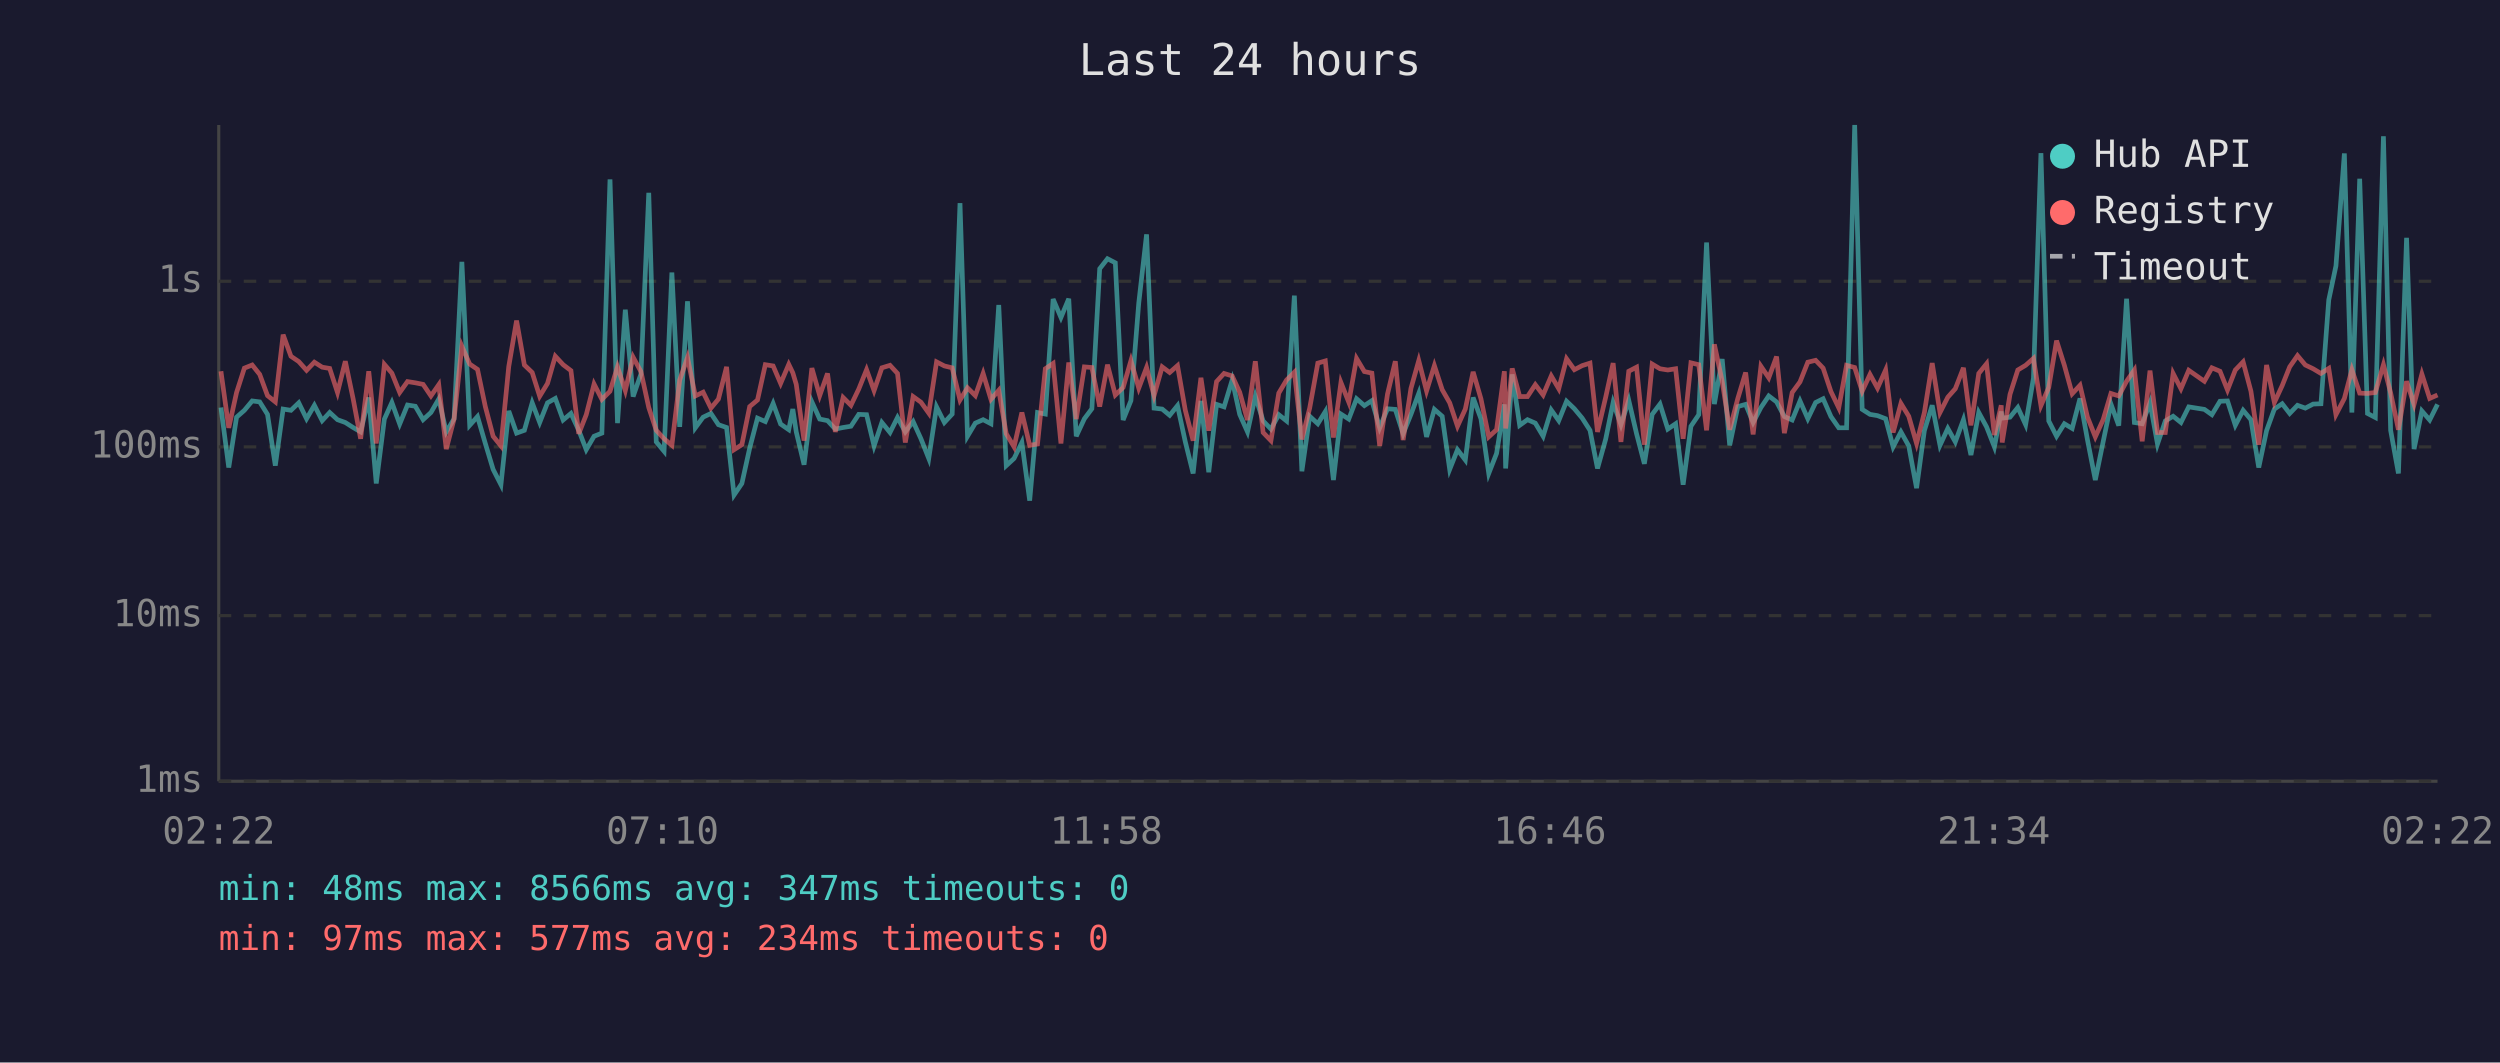
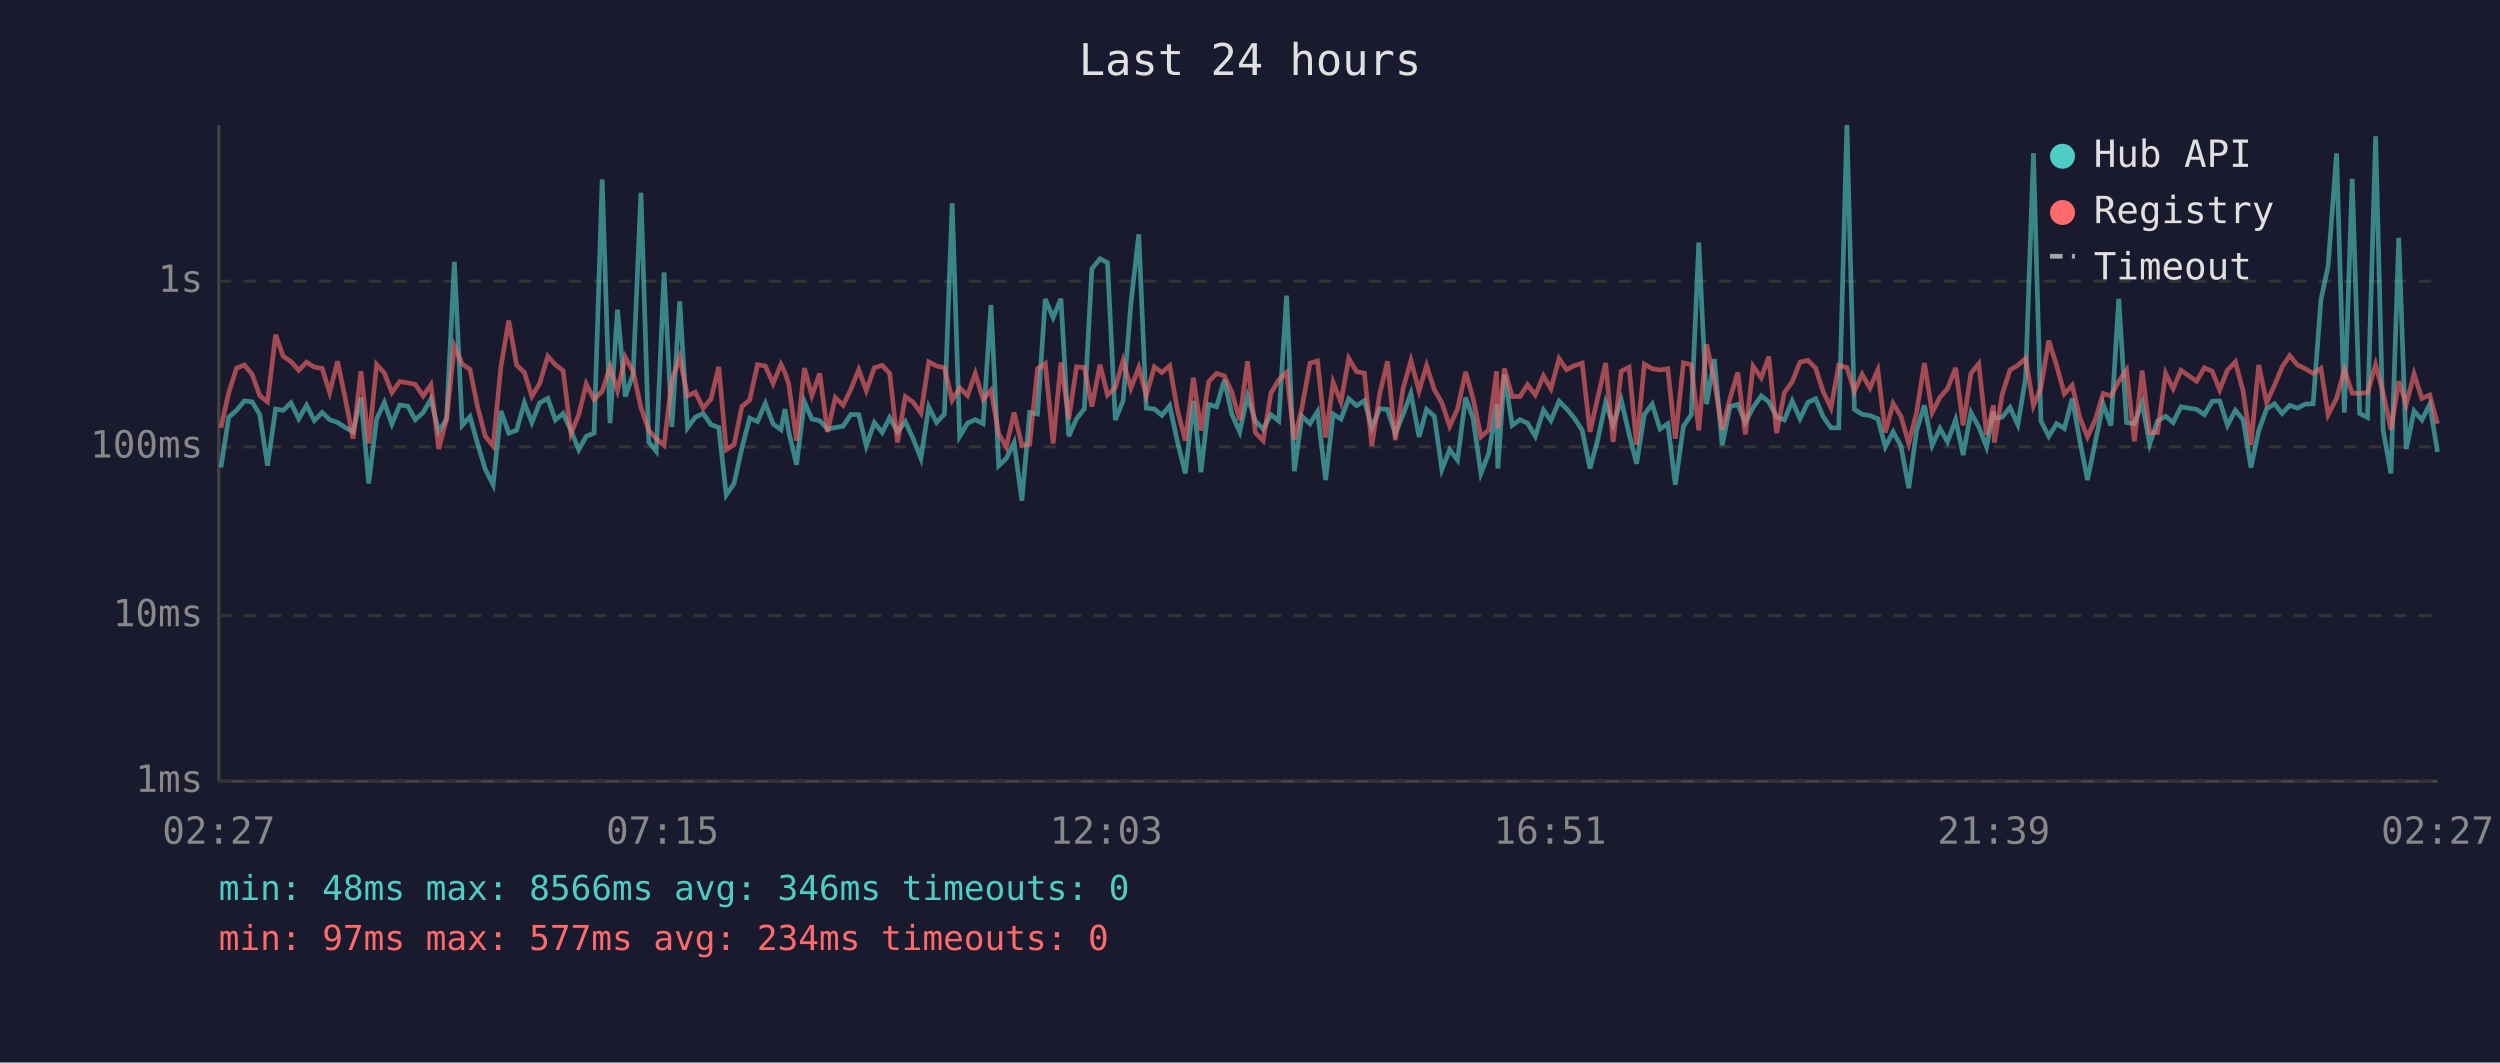
<svg xmlns="http://www.w3.org/2000/svg" viewBox="0 0 800 340" font-family="monospace" font-size="12">
  <rect width="800" height="340" fill="#1a1a2e" />
  <text x="400" y="24" fill="#e0e0e0" font-size="14" text-anchor="middle">Last 24 hours</text>
  <line x1="70" y1="40" x2="70" y2="250" stroke="#444" stroke-width="1" />
  <line x1="70" y1="250" x2="780" y2="250" stroke="#444" stroke-width="1" />
  <line x1="70" y1="250" x2="780" y2="250" stroke="#333" stroke-width="1" stroke-dasharray="4" />
  <text x="65" y="250" fill="#888" text-anchor="end" dominant-baseline="middle">1ms</text>
  <line x1="70" y1="197" x2="780" y2="197" stroke="#333" stroke-width="1" stroke-dasharray="4" />
  <text x="65" y="197" fill="#888" text-anchor="end" dominant-baseline="middle">10ms</text>
  <line x1="70" y1="143" x2="780" y2="143" stroke="#333" stroke-width="1" stroke-dasharray="4" />
  <text x="65" y="143" fill="#888" text-anchor="end" dominant-baseline="middle">100ms</text>
  <line x1="70" y1="90" x2="780" y2="90" stroke="#333" stroke-width="1" stroke-dasharray="4" />
  <text x="65" y="90" fill="#888" text-anchor="end" dominant-baseline="middle">1s</text>
-   <text x="70" y="270" fill="#888" text-anchor="middle">02:22</text>
-   <text x="212" y="270" fill="#888" text-anchor="middle">07:10</text>
-   <text x="354" y="270" fill="#888" text-anchor="middle">11:58</text>
-   <text x="496" y="270" fill="#888" text-anchor="middle">16:46</text>
-   <text x="638" y="270" fill="#888" text-anchor="middle">21:34</text>
-   <text x="780" y="270" fill="#888" text-anchor="middle">02:22</text>
-   <polyline points="70.7,130.4 73.2,149.6 75.7,133.5 78.2,131.3 80.7,128.3 83.1,128.6 85.6,132.6 88.1,149.0 90.6,130.9 93.1,131.3 95.6,128.9 98.1,134.0 100.6,129.7 103.1,134.6 105.5,132.0 108.0,134.3 110.5,135.2 113.0,136.8 115.4,138.2 118.0,127.2 120.4,154.7 123.0,134.1 125.4,128.8 127.9,135.7 130.4,129.6 132.9,130.0 135.4,134.3 137.9,132.0 140.4,127.7 142.8,138.2 145.3,134.0 147.8,83.8 150.3,136.1 152.8,133.3 155.3,141.9 157.8,150.2 160.3,155.1 162.8,131.5 165.3,138.6 167.8,137.7 170.3,128.9 172.7,135.2 175.2,128.9 177.7,127.5 180.2,134.4 182.7,132.3 185.2,137.7 187.6,143.9 190.1,139.6 192.6,138.6 195.2,57.4 197.6,135.4 200.1,99.1 202.6,126.9 205.1,119.7 207.6,61.7 210.0,141.4 212.5,144.4 215.0,87.2 217.5,136.6 220.0,96.4 222.5,136.9 225.0,133.5 227.5,132.3 229.9,135.9 232.5,136.8 234.9,158.4 237.4,154.7 239.9,143.4 242.4,133.8 244.9,134.9 247.4,129.1 249.8,135.7 252.4,137.5 253.7,130.9 254.8,138.2 257.3,148.7 259.8,128.6 262.3,134.1 264.8,134.6 267.3,137.3 269.8,136.8 272.3,136.4 274.8,132.6 277.3,132.7 279.7,142.7 282.2,135.2 284.8,138.4 287.2,133.6 289.7,138.2 292.2,134.9 294.7,140.4 297.2,146.7 299.7,130.2 302.2,135.2 304.7,132.5 307.2,65.0 309.6,139.6 312.1,135.4 314.6,134.3 317.1,135.6 319.6,97.6 322.0,149.0 324.5,146.7 327.0,141.6 329.5,160.2 332.0,132.0 334.5,132.5 337.0,95.7 339.5,101.6 342.0,95.6 344.4,139.6 347.0,134.0 349.4,130.8 351.9,86.0 354.4,82.8 356.9,84.1 359.4,134.4 361.9,128.2 364.4,97.0 366.9,75.0 369.3,130.6 371.9,130.9 374.3,132.9 376.8,129.8 379.3,141.4 381.8,151.5 384.3,128.3 386.8,151.1 389.3,129.4 391.7,130.2 394.3,121.6 396.7,132.6 399.2,138.2 401.7,126.8 404.2,134.7 406.7,137.3 409.2,132.7 411.7,134.7 414.2,94.6 416.6,150.8 419.1,133.2 421.7,135.6 424.1,131.7 426.7,153.6 429.1,132.5 431.6,134.1 434.1,127.6 436.6,129.8 439.0,128.2 441.5,136.9 444.0,130.8 446.5,131.0 449.0,138.8 451.5,132.6 454.0,125.9 456.5,139.8 459.0,131.0 461.5,133.2 463.9,150.2 466.4,143.9 468.9,147.2 471.4,127.2 473.9,134.0 476.4,151.5 478.9,145.1 481.4,129.4 481.8,149.9 483.9,119.8 486.3,136.1 488.8,134.3 491.3,135.4 493.8,139.6 496.4,131.2 498.8,134.6 501.3,128.4 503.8,130.8 506.3,133.8 508.8,137.7 511.2,149.9 513.8,140.6 516.2,128.8 518.7,135.9 521.2,128.1 523.7,138.8 526.2,148.4 528.7,132.6 531.2,129.3 533.7,137.3 536.2,135.6 538.6,155.1 541.1,136.4 543.6,132.7 546.1,77.6 548.6,129.3 551.1,114.9 553.5,142.5 556.1,130.1 558.6,129.4 561.0,135.2 563.5,130.4 566.0,126.7 568.5,128.6 571.0,133.3 573.5,134.4 576.0,128.3 578.5,134.0 581.0,128.8 583.4,127.6 585.9,133.3 588.4,136.9 590.9,136.9 593.5,40.0 595.9,131.0 598.4,132.6 600.8,133.0 603.4,134.0 605.8,143.0 608.3,138.2 610.8,142.7 613.3,156.2 615.8,137.8 618.3,129.7 620.8,142.5 623.3,137.1 625.7,141.4 628.3,134.3 630.7,145.6 633.2,132.0 635.7,136.6 638.2,143.0 640.4,131.7 640.7,133.8 643.2,133.5 645.7,130.4 648.2,135.9 650.7,121.0 653.1,49.0 655.6,134.7 658.1,139.6 660.6,135.6 663.1,137.1 665.6,127.5 668.0,140.8 670.5,153.6 673.0,141.4 675.5,129.3 678.0,136.2 680.5,95.6 683.0,135.2 685.5,135.6 688.0,128.9 690.4,142.1 692.9,134.7 695.4,133.2 697.9,135.2 700.4,130.2 705.4,131.0 707.8,132.7 710.4,128.4 712.8,128.3 715.3,136.1 717.8,131.3 720.3,134.3 722.8,149.6 725.3,137.8 727.8,130.9 730.3,129.2 732.7,132.3 735.2,129.7 737.7,130.6 740.2,129.3 742.7,129.2 745.2,96.0 747.5,85.1 750.2,49.1 752.6,132.0 755.1,57.2 757.6,132.3 760.1,133.6 762.7,43.6 765.0,137.7 767.5,151.5 770.1,76.1 772.5,143.7 775.0,131.5 777.5,134.4 780.0,129.4" fill="none" stroke="#4ecdc4" stroke-width="1.5" opacity="0.6" />
-   <polyline points="70.7,118.8 73.2,136.9 75.7,125.6 78.2,117.8 80.7,116.8 83.1,119.8 85.6,126.6 88.1,128.6 90.6,107.1 93.1,114.0 95.6,115.7 98.1,118.5 100.6,115.9 103.1,117.5 105.5,117.9 108.0,125.6 110.5,115.6 113.0,127.6 115.4,140.4 118.0,118.8 120.4,141.9 123.0,116.6 125.4,119.4 127.9,125.6 130.4,122.1 132.9,122.5 135.4,123.0 137.9,126.7 140.4,123.1 142.8,143.7 145.3,134.1 147.8,110.8 150.3,116.5 152.8,118.2 155.3,130.1 157.8,139.6 160.3,142.7 162.8,117.3 165.3,102.6 167.8,116.8 170.3,119.2 172.7,126.8 175.2,122.7 177.7,114.0 180.2,116.7 182.7,118.6 185.2,138.8 187.6,132.7 190.1,122.9 192.6,127.8 195.2,125.2 197.6,117.4 200.1,125.0 202.6,114.3 205.1,118.9 207.6,130.4 210.0,137.7 212.5,140.4 215.0,142.5 217.5,121.6 220.0,114.4 222.5,126.7 225.0,125.5 227.5,130.6 229.9,127.7 232.5,117.4 234.9,143.9 237.4,142.3 239.9,130.1 242.4,128.0 244.9,116.7 247.4,117.1 249.8,122.7 252.4,116.6 253.7,119.3 254.8,123.0 257.3,141.0 259.8,117.8 262.3,126.6 264.8,119.5 267.3,138.2 269.8,127.2 272.3,129.7 274.8,124.5 277.3,118.3 279.7,125.0 282.2,117.7 284.8,116.9 287.2,119.5 289.7,141.6 292.2,126.9 294.7,128.7 297.2,132.2 299.7,115.8 302.2,117.1 304.7,117.7 307.2,128.0 309.6,124.1 312.1,126.6 314.6,119.5 317.1,127.8 319.6,124.9 322.0,138.8 324.5,143.0 327.0,132.0 329.5,142.5 332.0,142.1 334.5,118.0 337.0,116.3 339.5,141.9 342.0,116.0 344.4,134.1 347.0,117.4 349.4,117.6 351.9,130.1 354.4,116.7 356.9,126.4 359.4,124.0 361.9,115.4 364.4,124.2 366.9,117.6 369.3,126.6 371.9,117.4 374.3,119.2 376.8,117.0 379.3,131.3 381.8,141.0 384.3,120.9 386.8,137.8 389.3,122.1 391.7,119.5 394.3,120.3 396.7,125.5 399.2,134.4 401.7,115.6 404.2,138.4 406.7,141.0 409.2,125.8 411.7,121.6 414.2,119.1 416.6,140.6 419.1,130.6 421.7,116.2 424.1,115.5 426.7,140.0 429.1,122.4 431.6,128.7 434.1,114.7 436.6,118.9 439.0,119.4 441.5,142.7 444.0,126.1 446.5,115.6 449.0,140.8 451.5,124.3 454.0,115.4 456.5,125.1 459.0,117.0 461.5,124.7 463.9,128.9 466.4,136.4 468.9,130.9 471.4,119.0 473.9,127.6 476.4,139.8 478.9,137.5 481.4,118.8 481.8,137.1 483.9,117.9 486.3,126.9 488.8,126.9 491.3,123.1 493.8,126.4 496.4,120.3 498.8,124.4 501.3,114.8 503.8,118.3 506.3,117.0 508.8,116.2 511.2,138.2 513.8,127.2 516.2,116.2 518.7,141.4 521.2,118.8 523.7,117.5 526.2,142.3 528.7,116.5 531.2,118.0 533.7,118.4 536.2,118.0 538.6,140.4 541.1,116.1 543.6,116.7 546.1,137.7 548.6,110.2 551.1,122.0 553.5,137.5 556.1,127.5 558.6,119.2 561.0,139.0 563.5,117.2 566.0,120.9 568.5,114.1 571.0,138.6 573.5,125.6 576.0,122.2 578.5,115.9 581.0,115.3 583.4,117.8 585.9,125.3 588.4,130.5 590.9,116.9 593.5,117.6 595.9,125.2 598.4,119.8 600.8,124.2 603.4,118.4 605.8,138.4 608.3,129.1 610.8,133.2 613.3,141.9 615.8,132.0 618.3,116.2 620.8,132.0 623.3,127.1 625.7,124.4 628.3,117.7 630.7,136.1 633.2,119.5 635.7,116.4 638.2,139.2 640.4,129.7 640.7,141.6 643.2,126.2 645.7,118.4 648.2,116.9 650.7,114.7 653.1,129.8 655.6,124.0 658.1,109.0 660.6,116.9 663.1,126.0 665.6,123.3 668.0,133.5 670.5,139.8 673.0,134.3 675.5,125.9 678.0,126.7 680.5,122.0 683.0,118.4 685.5,141.2 688.0,118.6 690.4,138.4 692.9,138.4 695.4,119.5 697.9,124.4 700.4,118.5 705.4,122.0 707.8,117.7 710.4,118.8 712.8,124.8 715.3,118.4 717.8,115.8 720.3,125.2 722.8,142.3 725.3,116.8 727.8,128.8 730.3,123.4 732.7,117.4 735.2,113.8 737.7,116.8 740.2,118.0 742.7,119.5 745.2,117.9 747.5,132.7 750.2,127.5 752.6,118.3 755.1,125.8 757.6,125.9 760.1,125.6 762.7,116.7 765.0,125.7 767.5,137.5 770.1,122.0 772.5,129.4 775.0,119.7 777.5,127.5 780.0,126.4" fill="none" stroke="#ff6b6b" stroke-width="1.5" opacity="0.6" />
+   <text x="70" y="270" fill="#888" text-anchor="middle">02:27</text>
+   <text x="212" y="270" fill="#888" text-anchor="middle">07:15</text>
+   <text x="354" y="270" fill="#888" text-anchor="middle">12:03</text>
+   <text x="496" y="270" fill="#888" text-anchor="middle">16:51</text>
+   <text x="638" y="270" fill="#888" text-anchor="middle">21:39</text>
+   <text x="780" y="270" fill="#888" text-anchor="middle">02:27</text>
+   <polyline points="70.7,149.6 73.2,133.5 75.7,131.3 78.2,128.3 80.7,128.6 83.1,132.6 85.6,149.0 88.2,130.9 90.6,131.3 93.1,128.9 95.6,134.0 98.1,129.7 100.6,134.6 103.1,132.0 105.5,134.3 108.0,135.2 110.5,136.8 113.0,138.2 115.5,127.2 118.0,154.7 120.5,134.1 123.0,128.8 125.4,135.7 127.9,129.6 130.5,130.0 132.9,134.3 135.4,132.0 137.9,127.7 140.4,138.2 142.9,134.0 145.4,83.8 147.9,136.1 150.4,133.3 152.8,141.9 155.3,150.2 157.8,155.1 160.3,131.5 162.8,138.6 165.3,137.7 167.8,128.9 170.2,135.2 172.7,128.9 175.3,127.5 177.7,134.4 180.2,132.3 182.7,137.7 185.2,143.9 187.6,139.6 190.1,138.6 192.7,57.4 195.2,135.4 197.6,99.1 200.1,126.9 202.6,119.7 205.1,61.7 207.6,141.4 210.0,144.4 212.5,87.2 215.0,136.6 217.5,96.4 220.0,136.9 222.5,133.5 225.0,132.3 227.5,135.9 230.0,136.8 232.4,158.4 234.9,154.7 237.4,143.4 239.9,133.8 242.4,134.9 244.9,129.1 247.4,135.7 249.9,137.5 251.2,130.9 252.4,138.2 254.9,148.7 257.4,128.6 259.8,134.1 262.3,134.6 264.8,137.3 267.3,136.8 269.8,136.4 272.3,132.6 274.8,132.7 277.2,142.7 279.8,135.2 282.3,138.4 284.7,133.6 287.2,138.2 289.7,134.9 292.2,140.4 294.7,146.7 297.2,130.2 299.7,135.2 302.2,132.5 304.7,65.0 307.1,139.6 309.6,135.4 312.1,134.3 314.6,135.6 317.1,97.6 319.6,149.0 322.0,146.7 324.5,141.6 327.0,160.2 329.5,132.0 332.0,132.5 334.5,95.7 337.0,101.6 339.5,95.6 342.0,139.6 344.5,134.0 347.0,130.8 349.4,86.0 352.0,82.8 354.4,84.1 356.9,134.4 359.4,128.2 361.9,97.0 364.4,75.0 366.8,130.6 369.4,130.9 371.8,132.9 374.3,129.8 376.8,141.4 379.3,151.5 381.9,128.3 384.3,151.1 386.8,129.4 389.3,130.2 391.8,121.6 394.2,132.6 396.7,138.2 399.2,126.8 401.7,134.7 404.2,137.3 406.7,132.7 409.2,134.7 411.7,94.6 414.2,150.8 416.6,133.2 419.2,135.6 421.6,131.7 424.2,153.6 426.6,132.5 429.1,134.1 431.6,127.6 434.1,129.8 436.6,128.2 439.0,136.9 441.5,130.8 444.0,131.0 446.5,138.8 449.0,132.6 451.5,125.9 454.1,139.8 456.5,131.0 459.0,133.2 461.4,150.2 463.9,143.9 466.4,147.2 469.0,127.2 471.4,134.0 473.9,151.5 476.4,145.1 478.9,129.4 479.3,149.9 481.4,119.8 483.9,136.1 486.4,134.3 488.8,135.4 491.3,139.6 493.9,131.2 496.3,134.6 498.9,128.4 501.3,130.8 503.8,133.8 506.3,137.7 508.8,149.9 511.3,140.6 513.8,128.8 516.2,135.9 518.8,128.1 521.3,138.8 523.7,148.4 526.2,132.6 528.7,129.3 531.2,137.3 533.7,135.6 536.1,155.1 538.7,136.4 541.2,132.7 543.6,77.6 546.1,129.3 548.6,114.9 551.1,142.5 553.6,130.1 556.1,129.4 558.5,135.2 561.0,130.4 563.6,126.7 566.0,128.6 568.5,133.3 571.0,134.4 573.5,128.3 576.0,134.0 578.5,128.8 581.0,127.6 583.4,133.3 585.9,136.9 588.4,136.9 591.0,40.0 593.4,131.0 595.9,132.6 598.4,133.0 600.9,134.0 603.3,143.0 605.8,138.2 608.3,142.7 610.8,156.2 613.3,137.8 615.8,129.7 618.3,142.5 620.8,137.1 623.2,141.4 625.8,134.3 628.2,145.6 630.7,132.0 633.2,136.6 635.7,143.0 637.9,131.7 638.2,133.8 640.7,133.5 643.2,130.4 645.7,135.9 648.2,121.0 650.7,49.0 653.1,134.7 655.6,139.6 658.1,135.6 660.6,137.1 663.1,127.5 665.5,140.8 668.0,153.6 670.5,141.4 673.0,129.3 675.5,136.2 678.0,95.6 680.5,135.2 683.0,135.6 685.5,128.9 687.9,142.1 690.4,134.7 693.0,133.2 695.4,135.2 697.9,130.2 702.9,131.0 705.4,132.7 707.9,128.4 710.3,128.3 712.8,136.1 715.3,131.3 717.8,134.3 720.3,149.6 722.8,137.8 725.3,130.9 727.8,129.2 730.3,132.3 732.7,129.7 735.2,130.6 737.7,129.3 740.2,129.2 742.7,96.0 745.0,85.1 747.7,49.1 750.2,132.0 752.7,57.2 755.1,132.3 757.6,133.6 760.2,43.6 762.6,137.7 765.1,151.5 767.6,76.1 770.0,143.7 772.5,131.5 775.0,134.4 777.5,129.4 780.0,144.6" fill="none" stroke="#4ecdc4" stroke-width="1.5" opacity="0.6" />
+   <polyline points="70.7,136.9 73.2,125.6 75.7,117.8 78.2,116.8 80.7,119.8 83.1,126.6 85.6,128.6 88.2,107.1 90.6,114.0 93.1,115.7 95.6,118.5 98.1,115.9 100.6,117.5 103.1,117.9 105.5,125.6 108.0,115.6 110.5,127.6 113.0,140.4 115.5,118.8 118.0,141.9 120.5,116.6 123.0,119.4 125.4,125.6 127.9,122.1 130.5,122.5 132.9,123.0 135.4,126.7 137.9,123.1 140.4,143.7 142.9,134.1 145.4,110.8 147.9,116.5 150.4,118.2 152.8,130.1 155.3,139.6 157.8,142.7 160.3,117.3 162.8,102.6 165.3,116.8 167.8,119.2 170.2,126.8 172.7,122.7 175.3,114.0 177.7,116.7 180.2,118.6 182.7,138.8 185.2,132.7 187.6,122.9 190.1,127.8 192.7,125.2 195.2,117.4 197.6,125.0 200.1,114.3 202.6,118.9 205.1,130.4 207.6,137.7 210.0,140.4 212.5,142.5 215.0,121.6 217.5,114.4 220.0,126.7 222.5,125.5 225.0,130.6 227.5,127.7 230.0,117.4 232.4,143.9 234.9,142.3 237.4,130.1 239.9,128.0 242.4,116.7 244.9,117.1 247.4,122.7 249.9,116.6 251.2,119.3 252.4,123.0 254.9,141.0 257.4,117.8 259.8,126.6 262.3,119.5 264.8,138.2 267.3,127.2 269.8,129.7 272.3,124.5 274.8,118.3 277.2,125.0 279.8,117.7 282.3,116.9 284.7,119.5 287.2,141.6 289.7,126.9 292.2,128.7 294.7,132.2 297.2,115.8 299.7,117.1 302.2,117.7 304.7,128.0 307.1,124.1 309.6,126.6 312.1,119.5 314.6,127.8 317.1,124.9 319.6,138.8 322.0,143.0 324.5,132.0 327.0,142.5 329.5,142.1 332.0,118.0 334.5,116.3 337.0,141.9 339.5,116.0 342.0,134.1 344.5,117.4 347.0,117.6 349.4,130.1 352.0,116.7 354.4,126.4 356.9,124.0 359.4,115.4 361.9,124.2 364.4,117.6 366.8,126.6 369.4,117.4 371.8,119.2 374.3,117.0 376.8,131.3 379.3,141.0 381.9,120.9 384.3,137.8 386.8,122.1 389.3,119.5 391.8,120.3 394.2,125.5 396.7,134.4 399.2,115.6 401.7,138.4 404.2,141.0 406.7,125.8 409.2,121.6 411.7,119.1 414.2,140.6 416.6,130.6 419.2,116.2 421.6,115.5 424.2,140.0 426.6,122.4 429.1,128.7 431.6,114.7 434.1,118.9 436.6,119.4 439.0,142.7 441.5,126.1 444.0,115.6 446.5,140.8 449.0,124.3 451.5,115.4 454.1,125.1 456.5,117.0 459.0,124.7 461.4,128.9 463.9,136.4 466.4,130.9 469.0,119.0 471.4,127.6 473.9,139.8 476.4,137.5 478.9,118.8 479.3,137.1 481.4,117.9 483.9,126.9 486.4,126.9 488.8,123.1 491.3,126.4 493.9,120.3 496.3,124.4 498.9,114.8 501.3,118.3 503.8,117.0 506.3,116.2 508.8,138.2 511.3,127.2 513.8,116.2 516.2,141.4 518.8,118.8 521.3,117.5 523.7,142.3 526.2,116.5 528.7,118.0 531.2,118.4 533.7,118.0 536.1,140.4 538.7,116.1 541.2,116.7 543.6,137.7 546.1,110.2 548.6,122.0 551.1,137.5 553.6,127.5 556.1,119.2 558.5,139.0 561.0,117.2 563.6,120.9 566.0,114.1 568.5,138.6 571.0,125.6 573.5,122.2 576.0,115.9 578.5,115.3 581.0,117.8 583.4,125.3 585.9,130.5 588.4,116.9 591.0,117.6 593.4,125.2 595.9,119.8 598.4,124.2 600.9,118.4 603.3,138.4 605.8,129.1 608.3,133.2 610.8,141.9 613.3,132.0 615.8,116.2 618.3,132.0 620.8,127.1 623.2,124.4 625.8,117.7 628.2,136.1 630.7,119.5 633.2,116.4 635.7,139.2 637.9,129.7 638.2,141.6 640.7,126.2 643.2,118.4 645.7,116.9 648.2,114.7 650.7,129.8 653.1,124.0 655.6,109.0 658.1,116.9 660.6,126.0 663.1,123.3 665.5,133.5 668.0,139.8 670.5,134.3 673.0,125.9 675.5,126.7 678.0,122.0 680.5,118.4 683.0,141.2 685.5,118.6 687.9,138.4 690.4,138.4 693.0,119.5 695.4,124.4 697.9,118.5 702.9,122.0 705.4,117.7 707.9,118.8 710.3,124.8 712.8,118.4 715.3,115.8 717.8,125.2 720.3,142.3 722.8,116.8 725.3,128.8 727.8,123.4 730.3,117.4 732.7,113.8 735.2,116.8 737.7,118.0 740.2,119.5 742.7,117.9 745.0,132.7 747.7,127.5 750.2,118.3 752.7,125.8 755.1,125.9 757.6,125.6 760.2,116.7 762.6,125.7 765.1,137.5 767.6,122.0 770.0,129.4 772.5,119.7 775.0,127.5 777.5,126.4 780.0,135.6" fill="none" stroke="#ff6b6b" stroke-width="1.5" opacity="0.6" />
  <circle cx="660" cy="50" r="4" fill="#4ecdc4" />
  <text x="670" y="50" fill="#e0e0e0" dominant-baseline="middle">Hub API</text>
  <circle cx="660" cy="68" r="4" fill="#ff6b6b" />
  <text x="670" y="68" fill="#e0e0e0" dominant-baseline="middle">Registry</text>
  <line x1="656" y1="82" x2="664" y2="82" stroke="#e0e0e0" stroke-width="1.5" stroke-dasharray="4,3" opacity="0.7" />
  <text x="670" y="86" fill="#e0e0e0" dominant-baseline="middle">Timeout</text>
-   <text x="70" y="288" fill="#4ecdc4" font-size="11">min: 48ms  max: 8566ms  avg: 347ms  timeouts: 0</text>
+   <text x="70" y="288" fill="#4ecdc4" font-size="11">min: 48ms  max: 8566ms  avg: 346ms  timeouts: 0</text>
  <text x="70" y="304" fill="#ff6b6b" font-size="11">min: 97ms  max: 577ms  avg: 234ms  timeouts: 0</text>
</svg>
